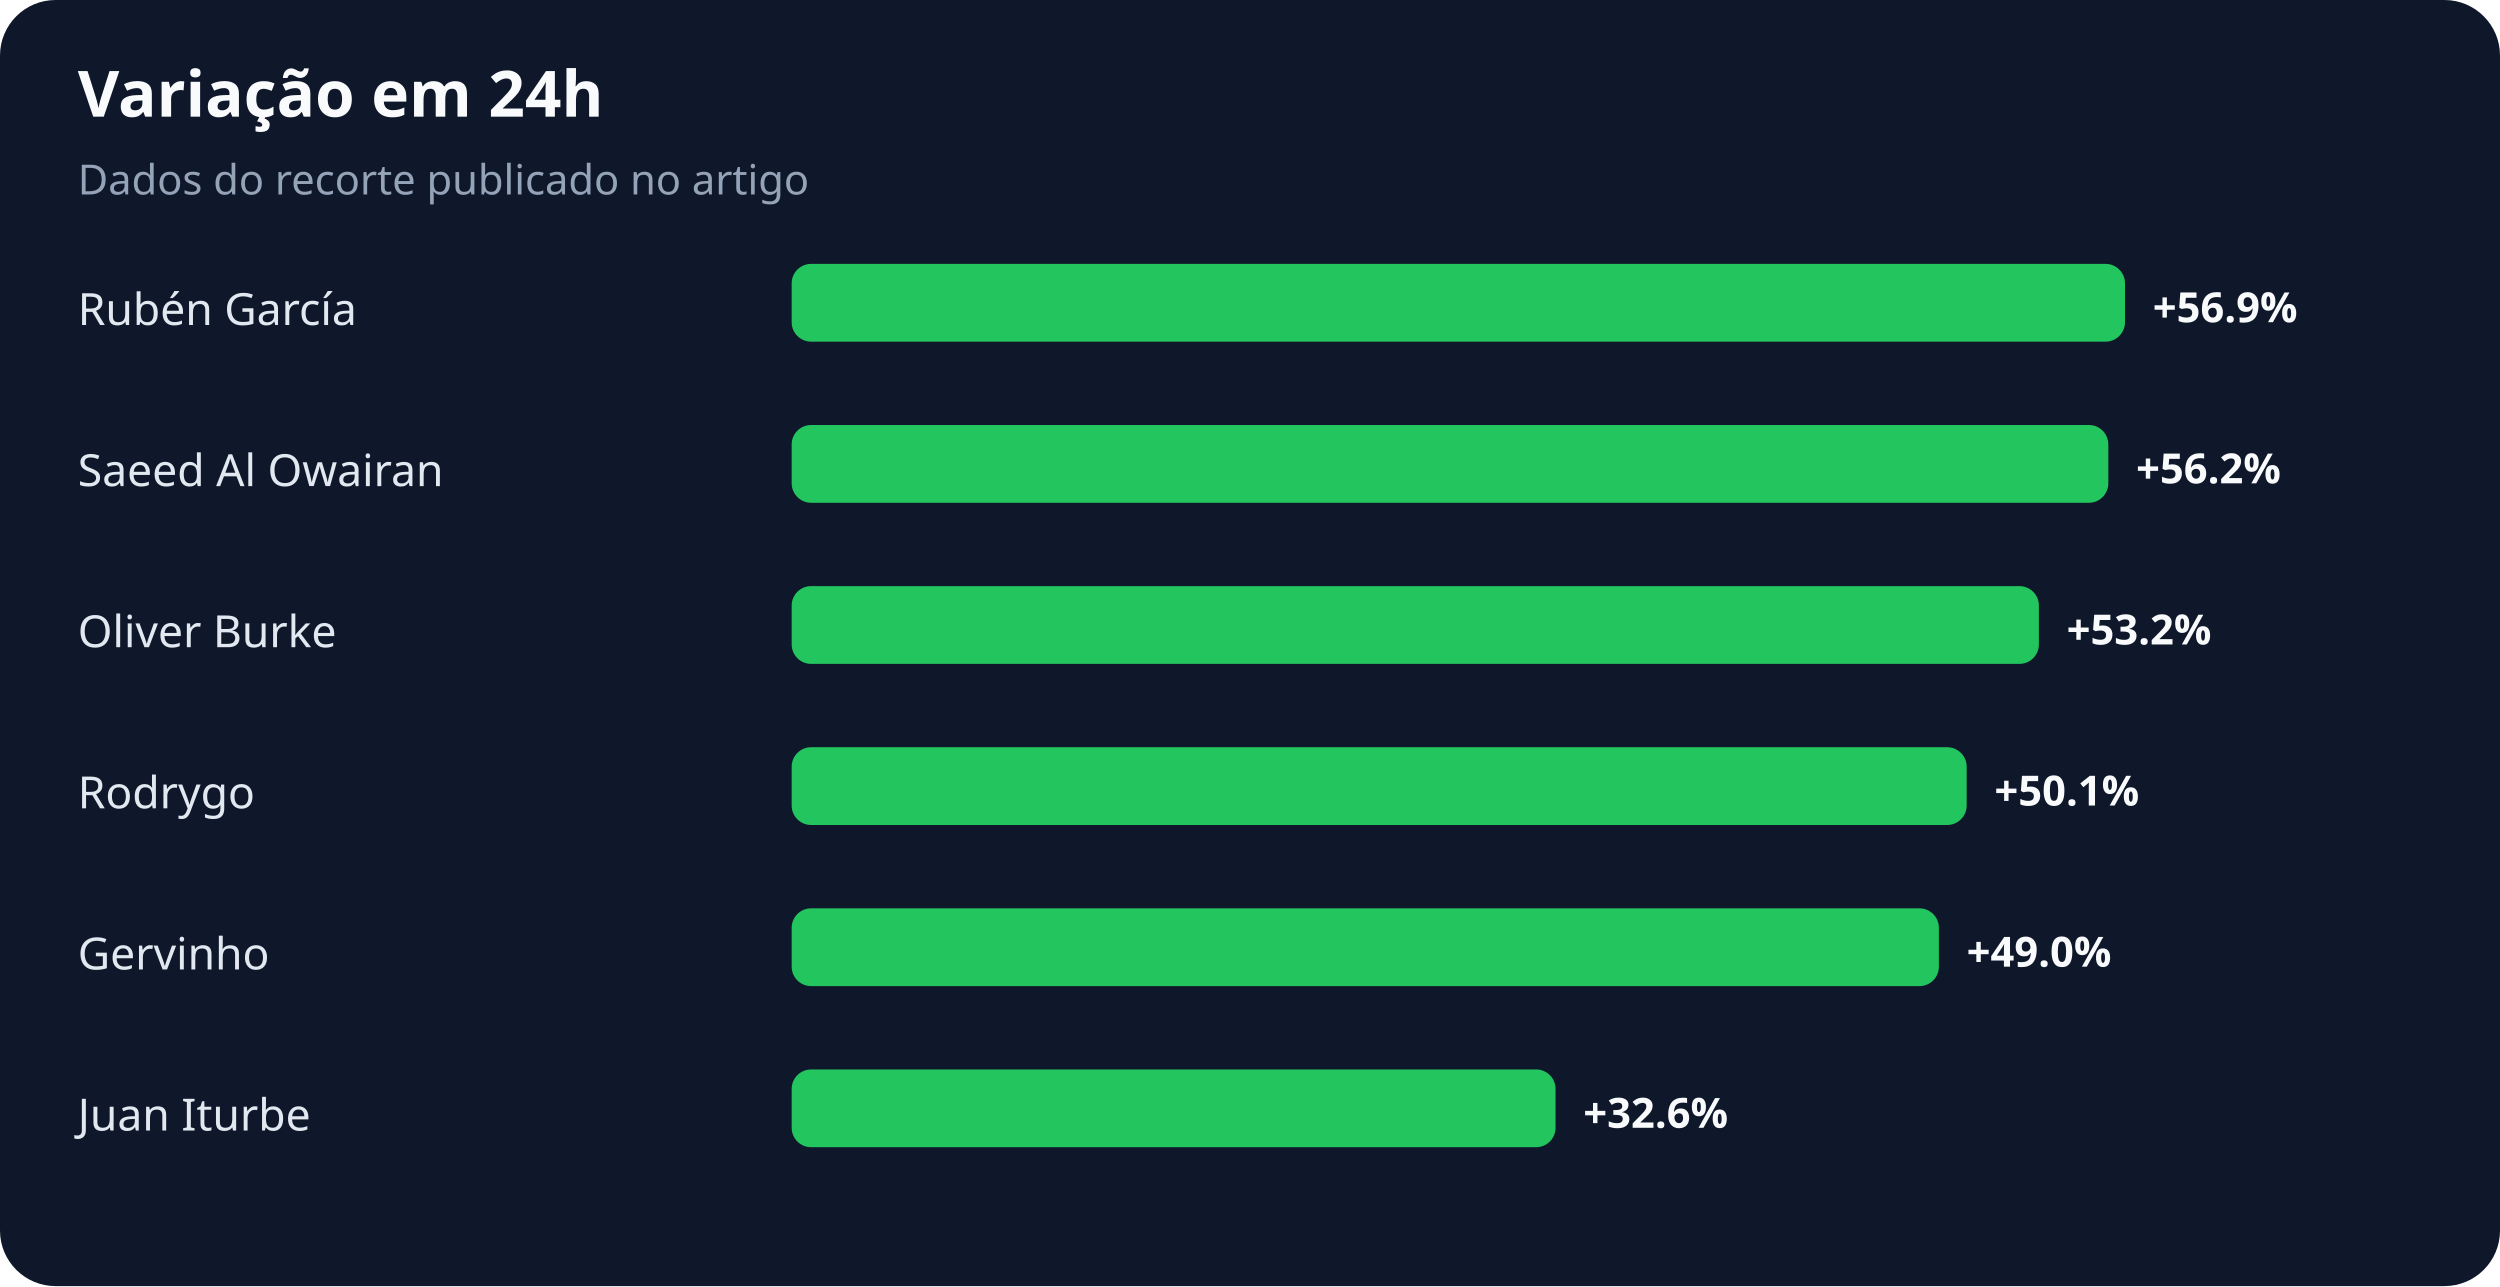
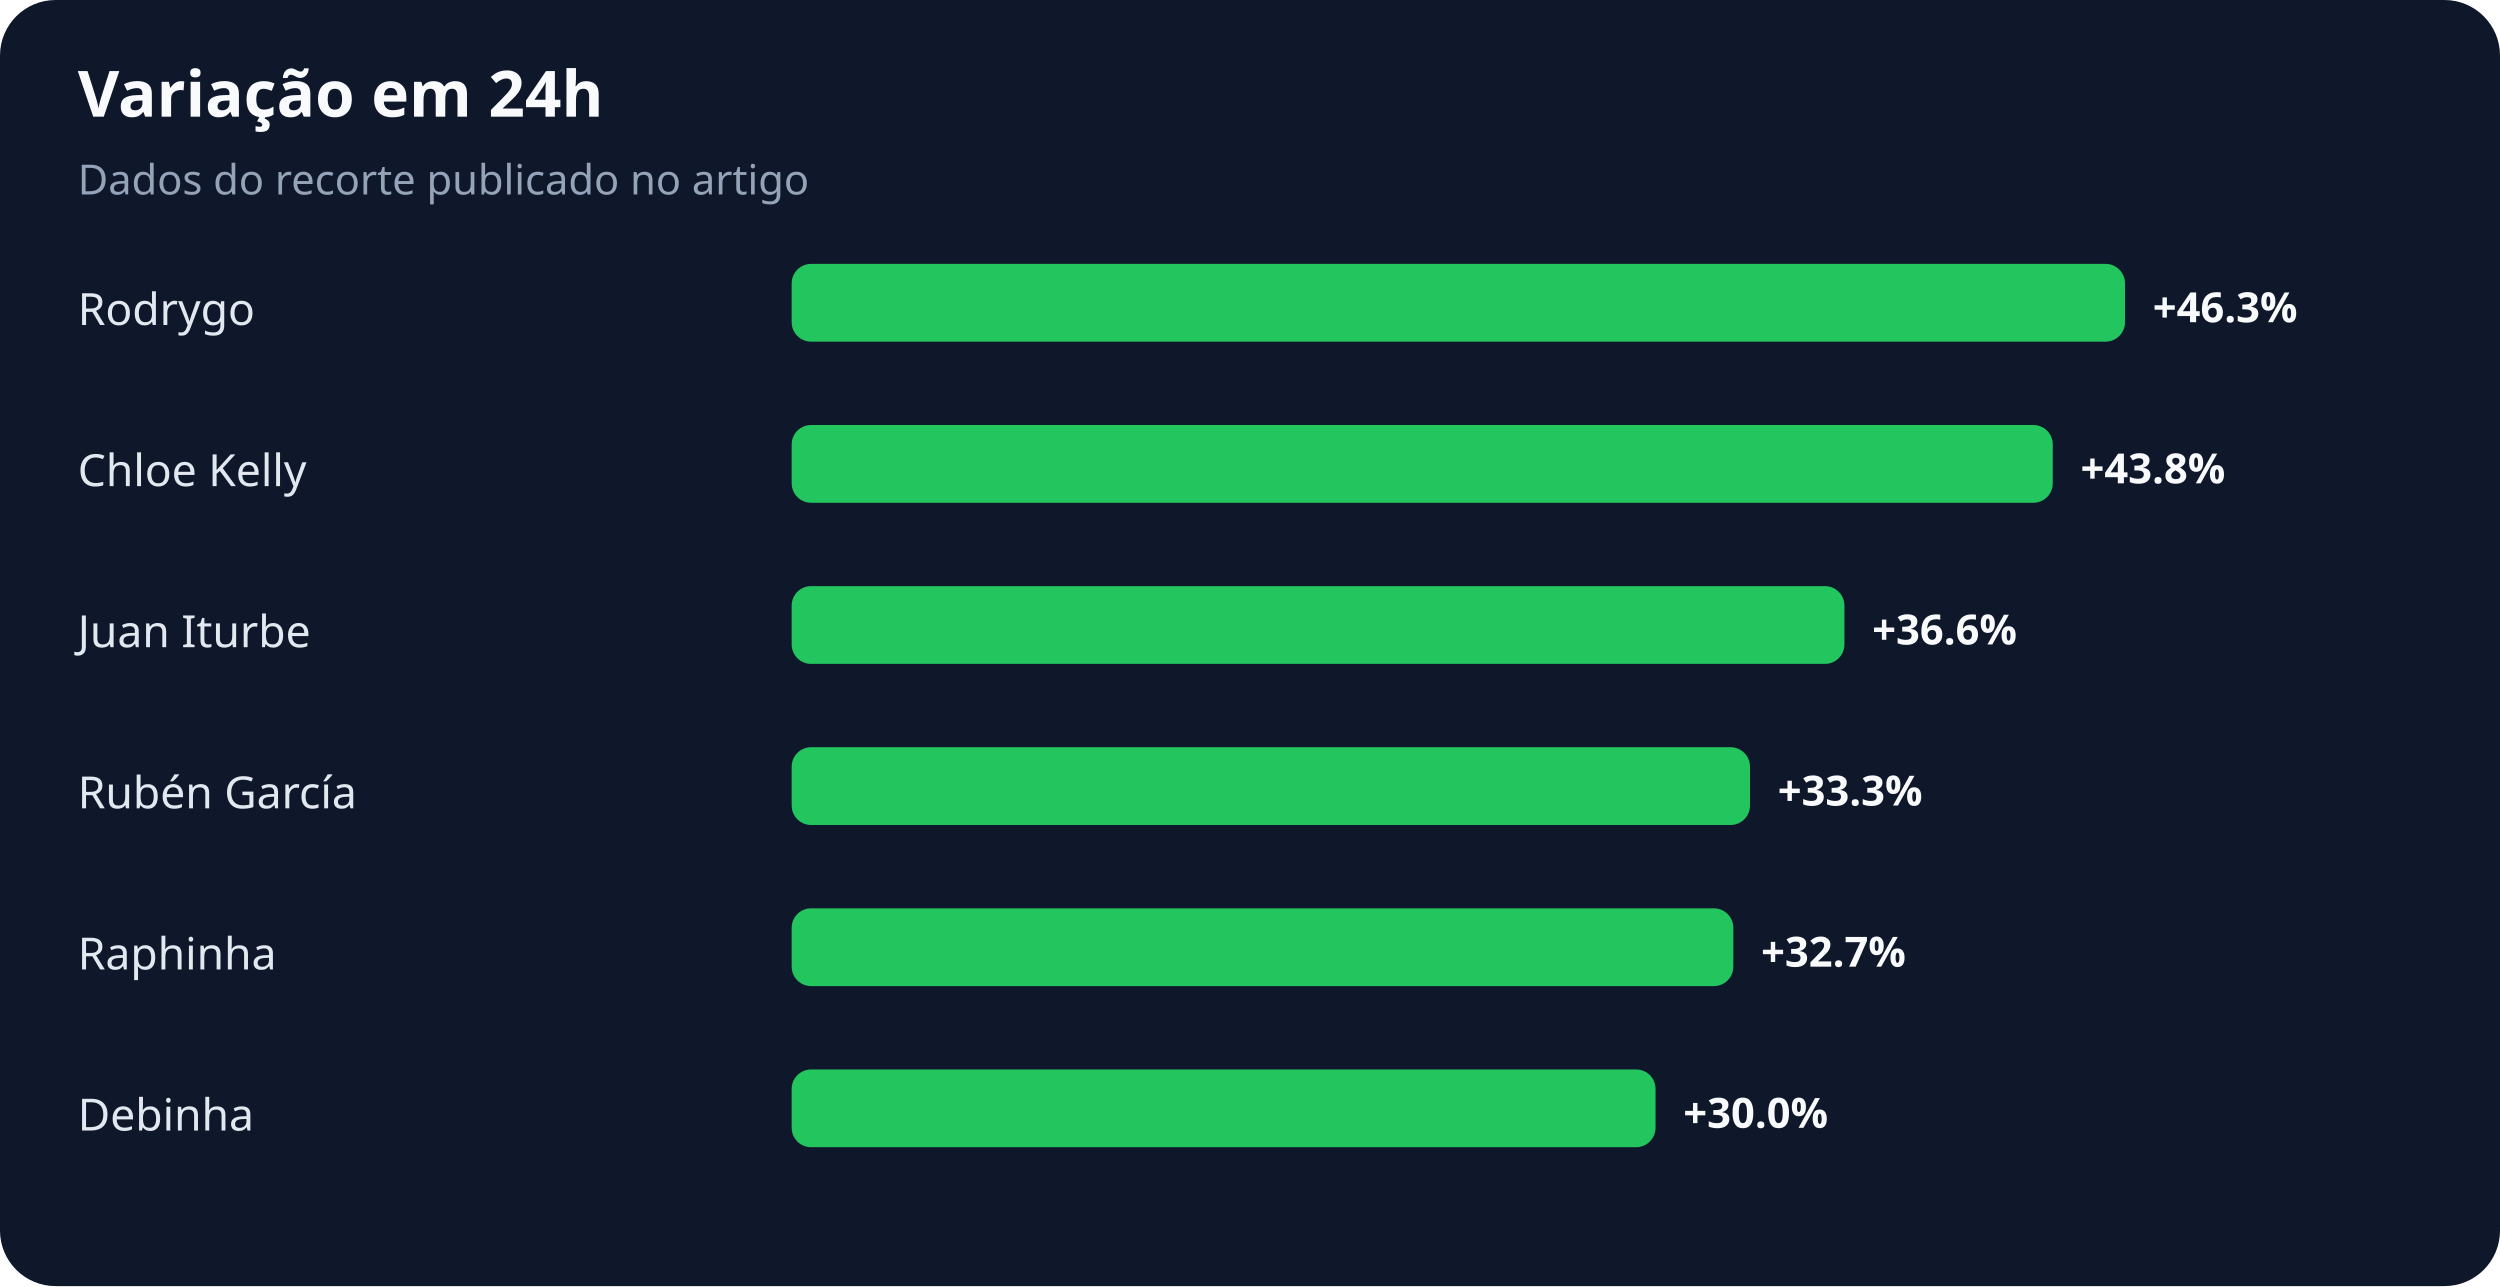
<svg xmlns="http://www.w3.org/2000/svg" width="900" height="463" viewBox="0 0 900 463" role="img" aria-labelledby="title desc">
  <rect width="100%" height="100%" rx="20" fill="#0f172a" />
  <text x="28" y="42" fill="#f8fafc" font-family="system-ui,sans-serif" font-size="23" font-weight="700">Variação em 24h</text>
  <text x="28" y="70" fill="#94a3b8" font-family="system-ui,sans-serif" font-size="15">Dados do recorte publicado no artigo</text>
-   <text x="28" y="117" fill="#e2e8f0" font-family="system-ui,sans-serif" font-size="16">Rubén García</text>
+   <text x="28" y="117" fill="#e2e8f0" font-family="system-ui,sans-serif" font-size="16">Rodrygo</text>
  <rect x="285" y="95" width="480" height="28" rx="7" fill="#22c55e" />
-   <text x="775" y="116" fill="#f8fafc" font-family="system-ui,sans-serif" font-size="15" font-weight="700">+56.9%</text>
-   <text x="28" y="175" fill="#e2e8f0" font-family="system-ui,sans-serif" font-size="16">Saeed Al Owairan</text>
-   <rect x="285" y="153" width="474" height="28" rx="7" fill="#22c55e" />
-   <text x="769" y="174" fill="#f8fafc" font-family="system-ui,sans-serif" font-size="15" font-weight="700">+56.2%</text>
-   <text x="28" y="233" fill="#e2e8f0" font-family="system-ui,sans-serif" font-size="16">Oliver Burke</text>
-   <rect x="285" y="211" width="449" height="28" rx="7" fill="#22c55e" />
-   <text x="744" y="232" fill="#f8fafc" font-family="system-ui,sans-serif" font-size="15" font-weight="700">+53.2%</text>
-   <text x="28" y="291" fill="#e2e8f0" font-family="system-ui,sans-serif" font-size="16">Rodrygo</text>
-   <rect x="285" y="269" width="423" height="28" rx="7" fill="#22c55e" />
-   <text x="718" y="290" fill="#f8fafc" font-family="system-ui,sans-serif" font-size="15" font-weight="700">+50.1%</text>
-   <text x="28" y="349" fill="#e2e8f0" font-family="system-ui,sans-serif" font-size="16">Gervinho</text>
-   <rect x="285" y="327" width="413" height="28" rx="7" fill="#22c55e" />
-   <text x="708" y="348" fill="#f8fafc" font-family="system-ui,sans-serif" font-size="15" font-weight="700">+49.0%</text>
-   <text x="28" y="407" fill="#e2e8f0" font-family="system-ui,sans-serif" font-size="16">Juan Iturbe</text>
-   <rect x="285" y="385" width="275" height="28" rx="7" fill="#22c55e" />
-   <text x="570" y="406" fill="#f8fafc" font-family="system-ui,sans-serif" font-size="15" font-weight="700">+32.6%</text>
+   <text x="775" y="116" fill="#f8fafc" font-family="system-ui,sans-serif" font-size="15" font-weight="700">+46.3%</text>
+   <text x="28" y="175" fill="#e2e8f0" font-family="system-ui,sans-serif" font-size="16">Chloe Kelly</text>
+   <rect x="285" y="153" width="454" height="28" rx="7" fill="#22c55e" />
+   <text x="749" y="174" fill="#f8fafc" font-family="system-ui,sans-serif" font-size="15" font-weight="700">+43.8%</text>
+   <text x="28" y="233" fill="#e2e8f0" font-family="system-ui,sans-serif" font-size="16">Juan Iturbe</text>
+   <rect x="285" y="211" width="379" height="28" rx="7" fill="#22c55e" />
+   <text x="674" y="232" fill="#f8fafc" font-family="system-ui,sans-serif" font-size="15" font-weight="700">+36.6%</text>
+   <text x="28" y="291" fill="#e2e8f0" font-family="system-ui,sans-serif" font-size="16">Rubén García</text>
+   <rect x="285" y="269" width="345" height="28" rx="7" fill="#22c55e" />
+   <text x="640" y="290" fill="#f8fafc" font-family="system-ui,sans-serif" font-size="15" font-weight="700">+33.3%</text>
+   <text x="28" y="349" fill="#e2e8f0" font-family="system-ui,sans-serif" font-size="16">Raphinha</text>
+   <rect x="285" y="327" width="339" height="28" rx="7" fill="#22c55e" />
+   <text x="634" y="348" fill="#f8fafc" font-family="system-ui,sans-serif" font-size="15" font-weight="700">+32.7%</text>
+   <text x="28" y="407" fill="#e2e8f0" font-family="system-ui,sans-serif" font-size="16">Debinha</text>
+   <rect x="285" y="385" width="311" height="28" rx="7" fill="#22c55e" />
+   <text x="606" y="406" fill="#f8fafc" font-family="system-ui,sans-serif" font-size="15" font-weight="700">+30.0%</text>
</svg>
